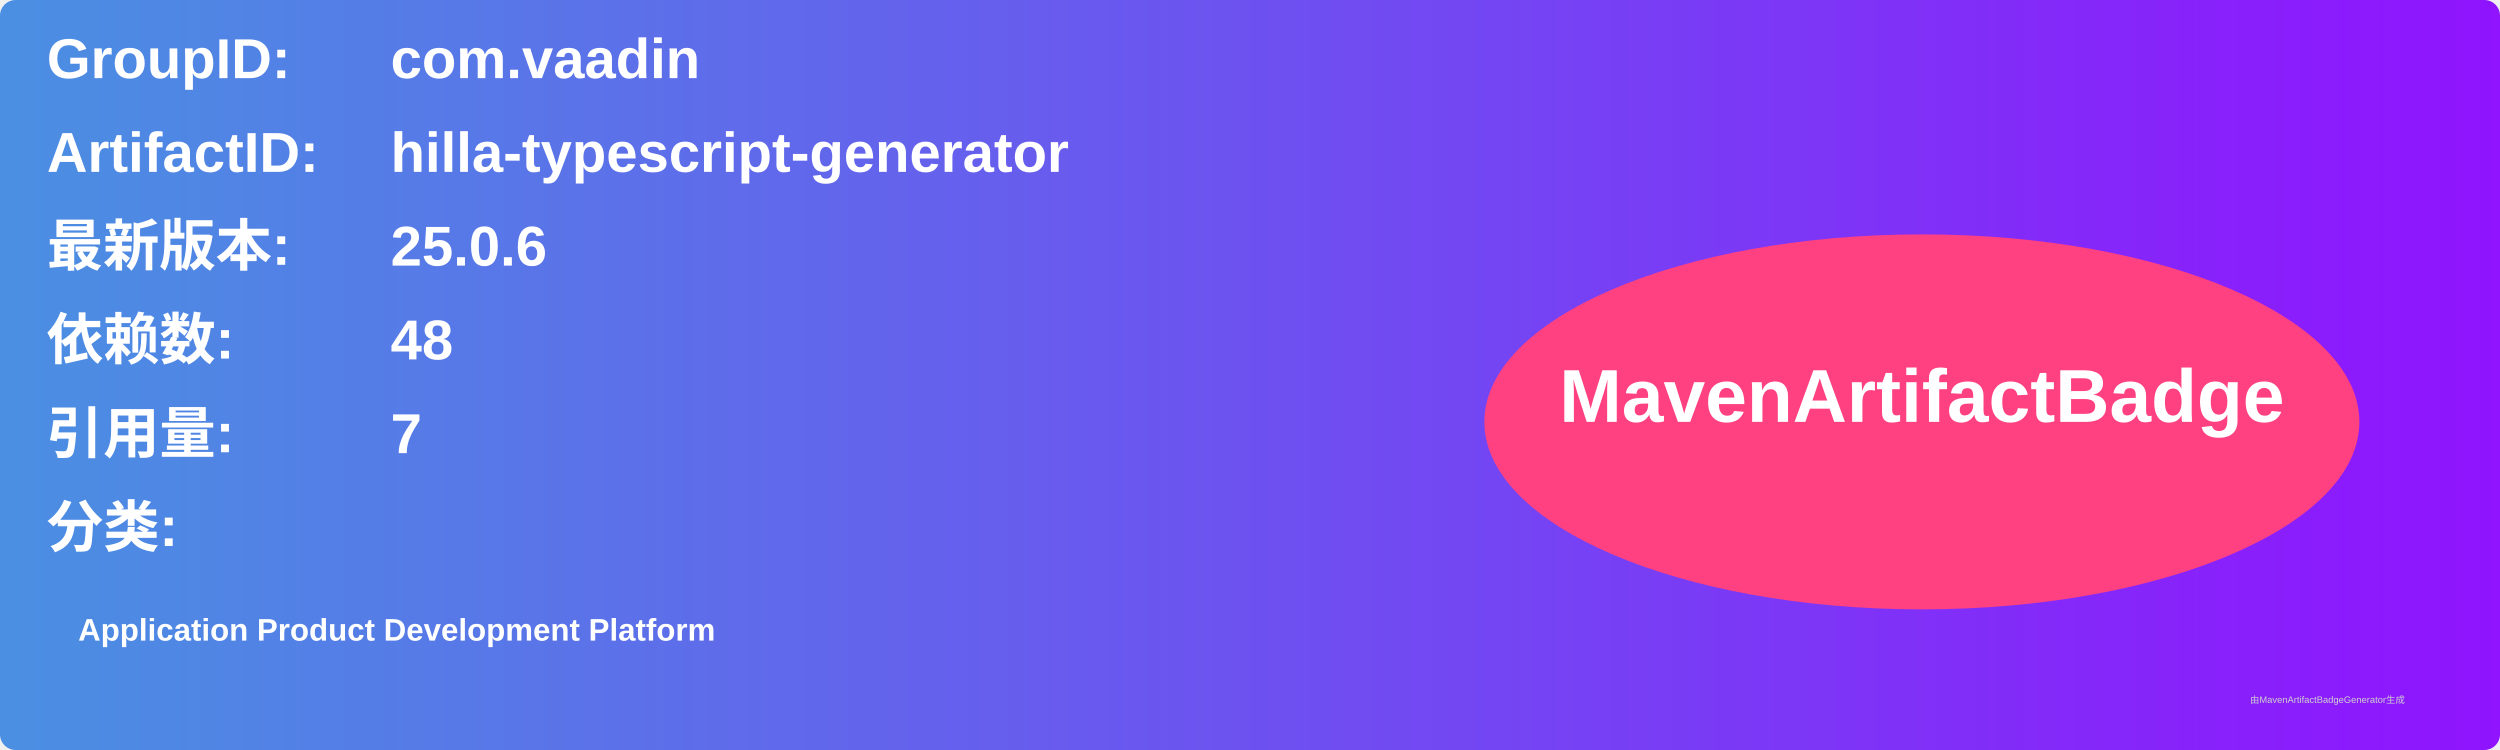
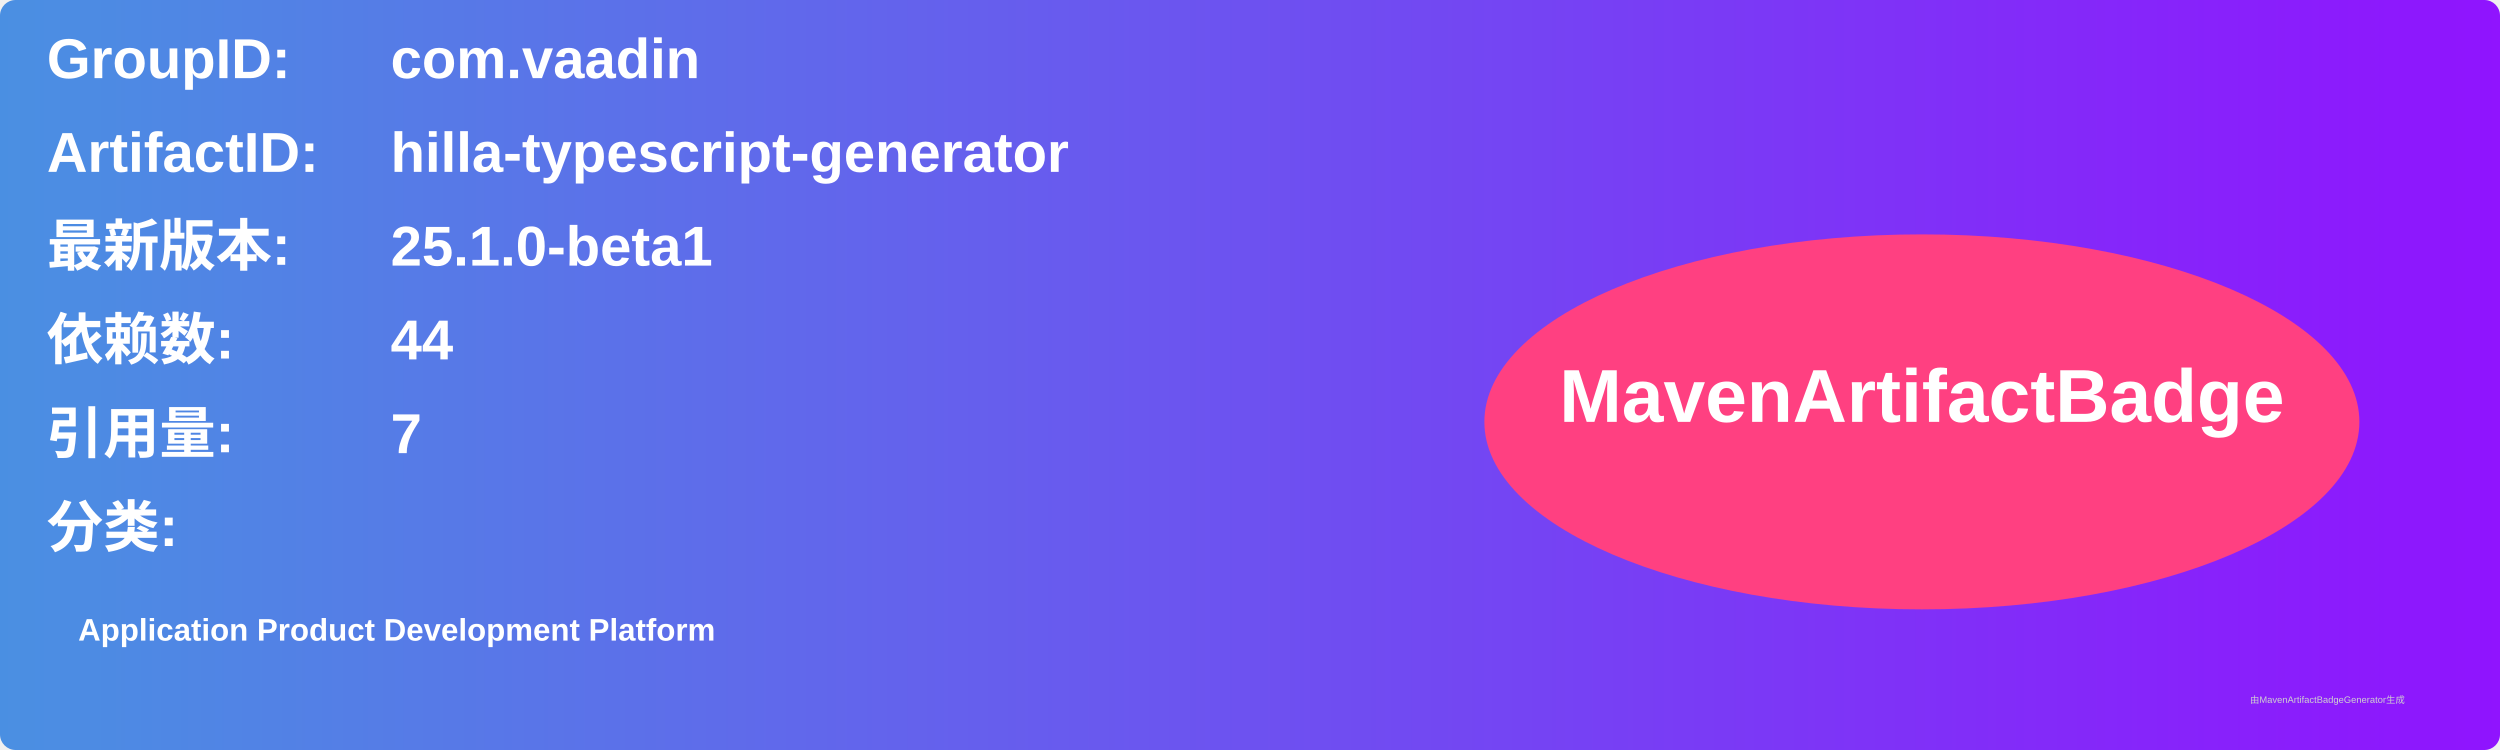
<svg xmlns="http://www.w3.org/2000/svg" width="800" height="240" viewBox="0 0 800 240">
  <linearGradient id="grad" x1="0%" y1="0%" x2="100%" y2="0%">
    <stop offset="0%" stop-color="#4a90e2" />
    <stop offset="100%" stop-color="#9013fe" />
  </linearGradient>
  <rect width="100%" height="100%" rx="5" ry="5" fill="url(#grad)" />
  <g transform="translate(15, 15)">
    <text x="0" y="10" font-family="Arial" font-size="18" fill="white" font-weight="bold" width="260">GroupID:</text>
    <text x="110" y="10" font-family="Arial" font-size="18" fill="white" font-weight="bold" width="460">com.vaadin</text>
    <text x="0" y="40" font-family="Arial" font-size="18" fill="white" font-weight="bold" width="260">ArtifactID:</text>
    <text x="110" y="40" font-family="Arial" font-size="18" fill="white" font-weight="bold" width="460">hilla-typescript-generator</text>
    <text x="0" y="70" font-family="Arial" font-size="18" fill="white" font-weight="bold">最新版本:</text>
    <text x="110" y="70" font-family="Arial" font-size="18" fill="white" font-weight="bold">
-       <tspan font-weight="bold">25.0.6</tspan>
+       <tspan font-weight="bold">25.1.0-beta1</tspan>
    </text>
    <text x="0" y="100" font-family="Arial" font-size="18" fill="white" font-weight="bold">依赖数: </text>
    <text x="110" y="100" font-family="Arial" font-size="18" fill="white">
-       <tspan font-weight="bold">48</tspan>
+       <tspan font-weight="bold">44</tspan>
    </text>
    <text x="0" y="130" font-family="Arial" font-size="18" fill="white" font-weight="bold">引用量: </text>
    <text x="110" y="130" font-family="Arial" font-size="18" fill="white">
      <tspan font-weight="bold">7</tspan>
    </text>
    <text x="0" y="160" font-family="Arial" font-size="18" fill="white" font-weight="bold">分类:</text>
    <text x="10" y="190" font-family="Arial" font-size="10" fill="white">
      <tspan font-weight="bold">Application Product Development Platform</tspan>
    </text>
    <ellipse cx="600" cy="120" rx="140" ry="60" fill="#ff4081" />
    <text x="600" y="120" text-anchor="middle" font-family="Arial" font-size="24" fill="white" font-weight="bold">MavenArtifactBadge</text>
  </g>
  <text x="720" y="225" font-family="Arial" font-size="3" fill="#d0d0d0">由MavenArtifactBadgeGenerator生成</text>
</svg>
